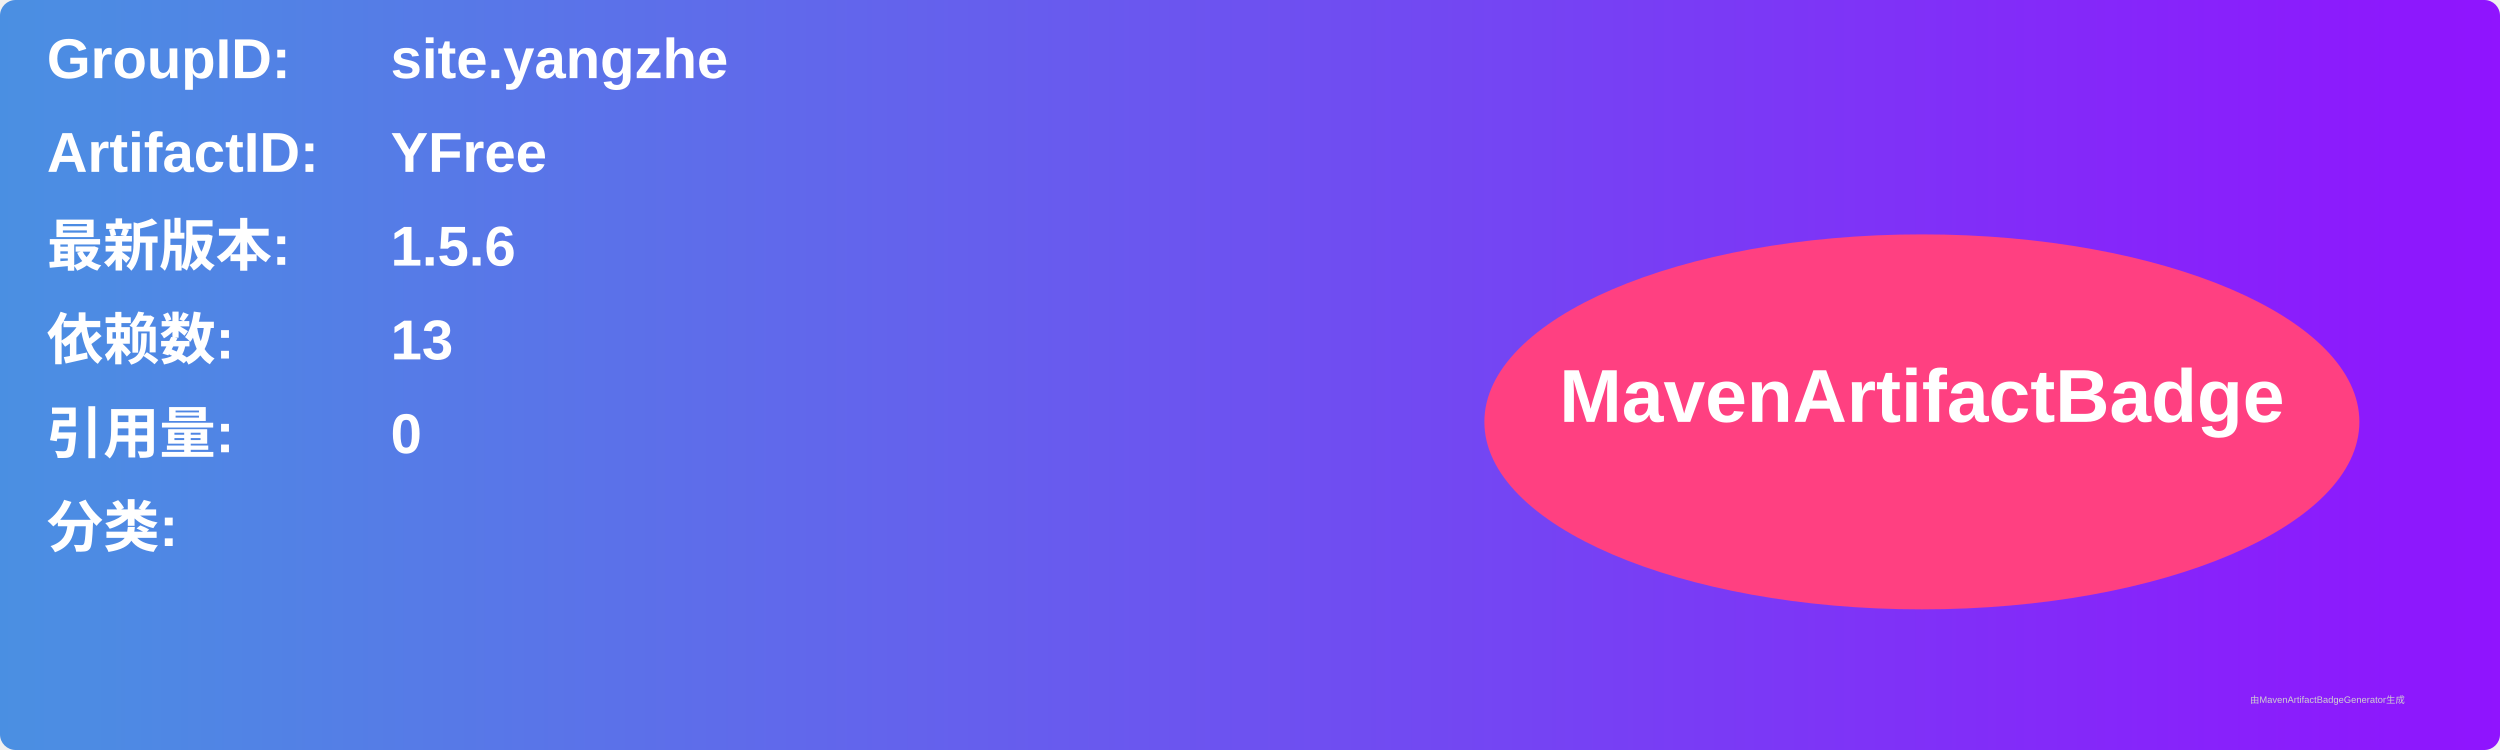
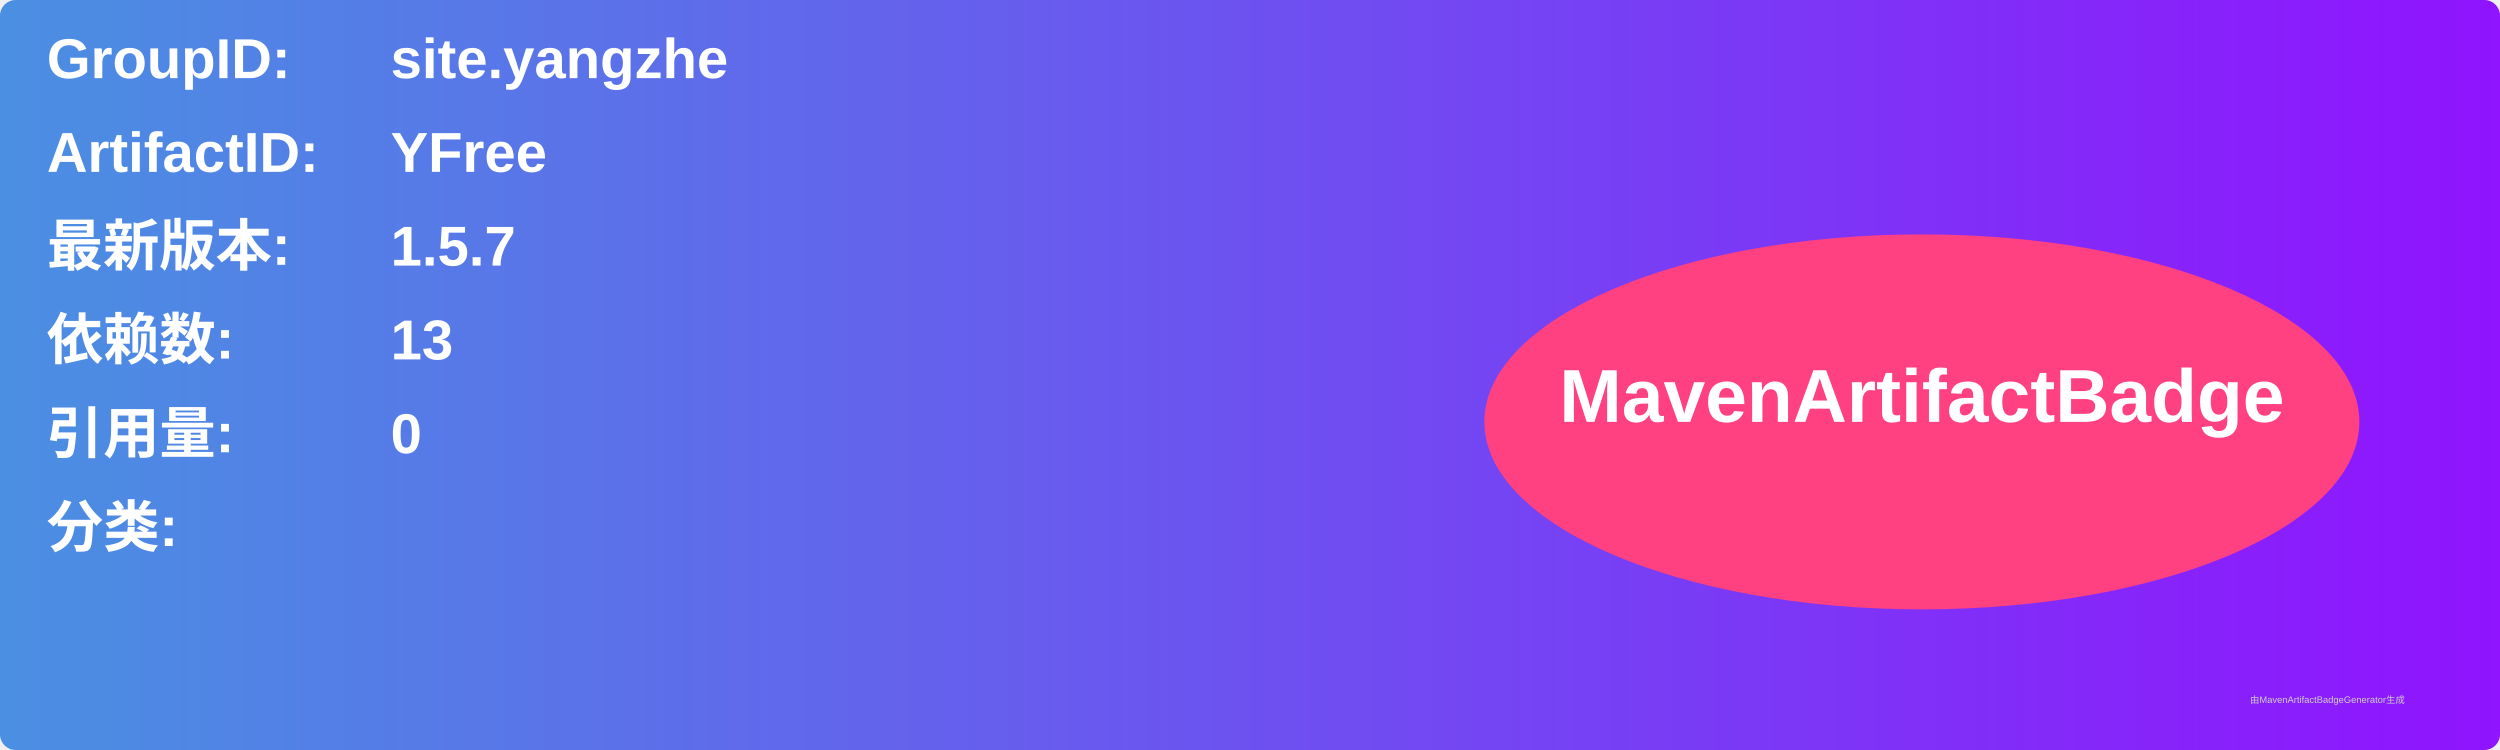
<svg xmlns="http://www.w3.org/2000/svg" width="800" height="240" viewBox="0 0 800 240">
  <linearGradient id="grad" x1="0%" y1="0%" x2="100%" y2="0%">
    <stop offset="0%" stop-color="#4a90e2" />
    <stop offset="100%" stop-color="#9013fe" />
  </linearGradient>
  <rect width="100%" height="100%" rx="5" ry="5" fill="url(#grad)" />
  <g transform="translate(15, 15)">
    <text x="0" y="10" font-family="Arial" font-size="18" fill="white" font-weight="bold" width="260">GroupID:</text>
    <text x="110" y="10" font-family="Arial" font-size="18" fill="white" font-weight="bold" width="460">site.yangzhe</text>
    <text x="0" y="40" font-family="Arial" font-size="18" fill="white" font-weight="bold" width="260">ArtifactID:</text>
    <text x="110" y="40" font-family="Arial" font-size="18" fill="white" font-weight="bold" width="460">YFree</text>
    <text x="0" y="70" font-family="Arial" font-size="18" fill="white" font-weight="bold">最新版本:</text>
    <text x="110" y="70" font-family="Arial" font-size="18" fill="white" font-weight="bold">
-       <tspan font-weight="bold">1.5.6</tspan>
+       <tspan font-weight="bold">1.5.7</tspan>
    </text>
    <text x="0" y="100" font-family="Arial" font-size="18" fill="white" font-weight="bold">依赖数: </text>
    <text x="110" y="100" font-family="Arial" font-size="18" fill="white">
      <tspan font-weight="bold">13</tspan>
    </text>
    <text x="0" y="130" font-family="Arial" font-size="18" fill="white" font-weight="bold">引用量: </text>
    <text x="110" y="130" font-family="Arial" font-size="18" fill="white">
      <tspan font-weight="bold">0</tspan>
    </text>
    <text x="0" y="160" font-family="Arial" font-size="18" fill="white" font-weight="bold">分类:</text>
    <text x="10" y="190" font-family="Arial" font-size="10" fill="white">
      <tspan font-weight="bold" />
    </text>
    <ellipse cx="600" cy="120" rx="140" ry="60" fill="#ff4081" />
    <text x="600" y="120" text-anchor="middle" font-family="Arial" font-size="24" fill="white" font-weight="bold">MavenArtifactBadge</text>
  </g>
  <text x="720" y="225" font-family="Arial" font-size="3" fill="#d0d0d0">由MavenArtifactBadgeGenerator生成</text>
</svg>
